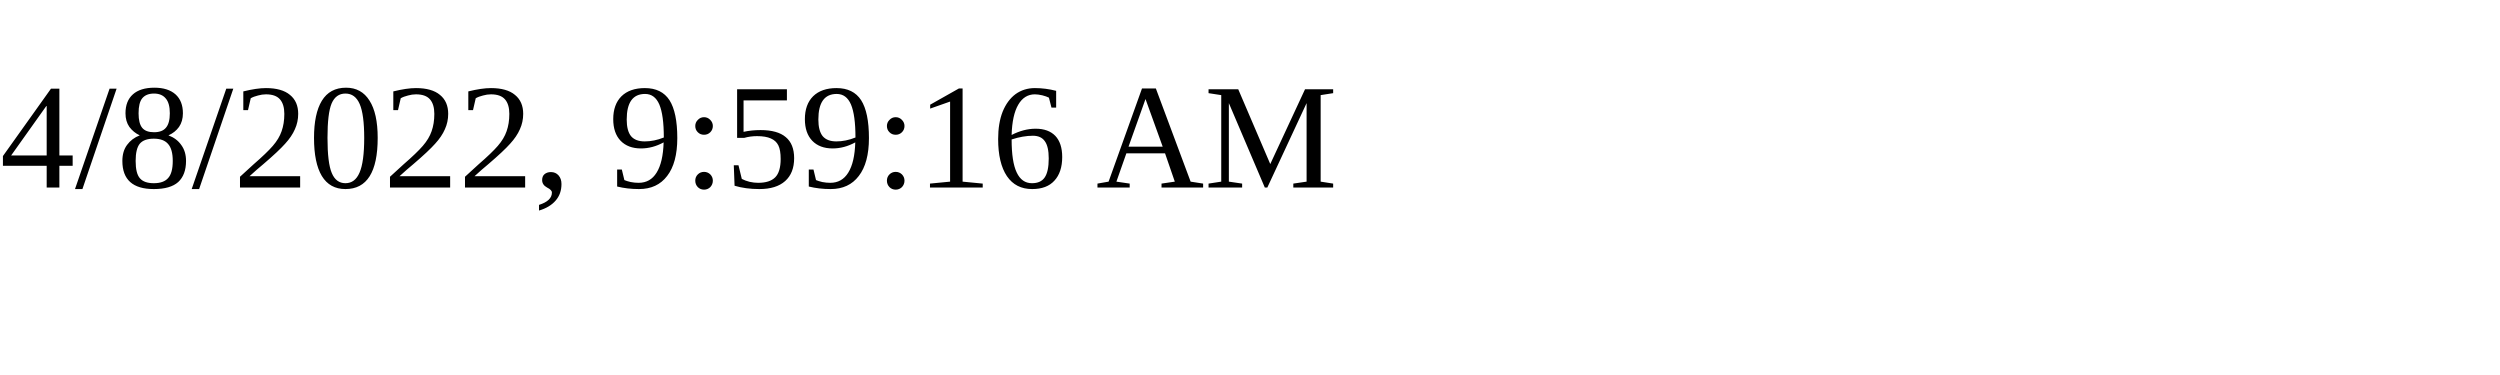
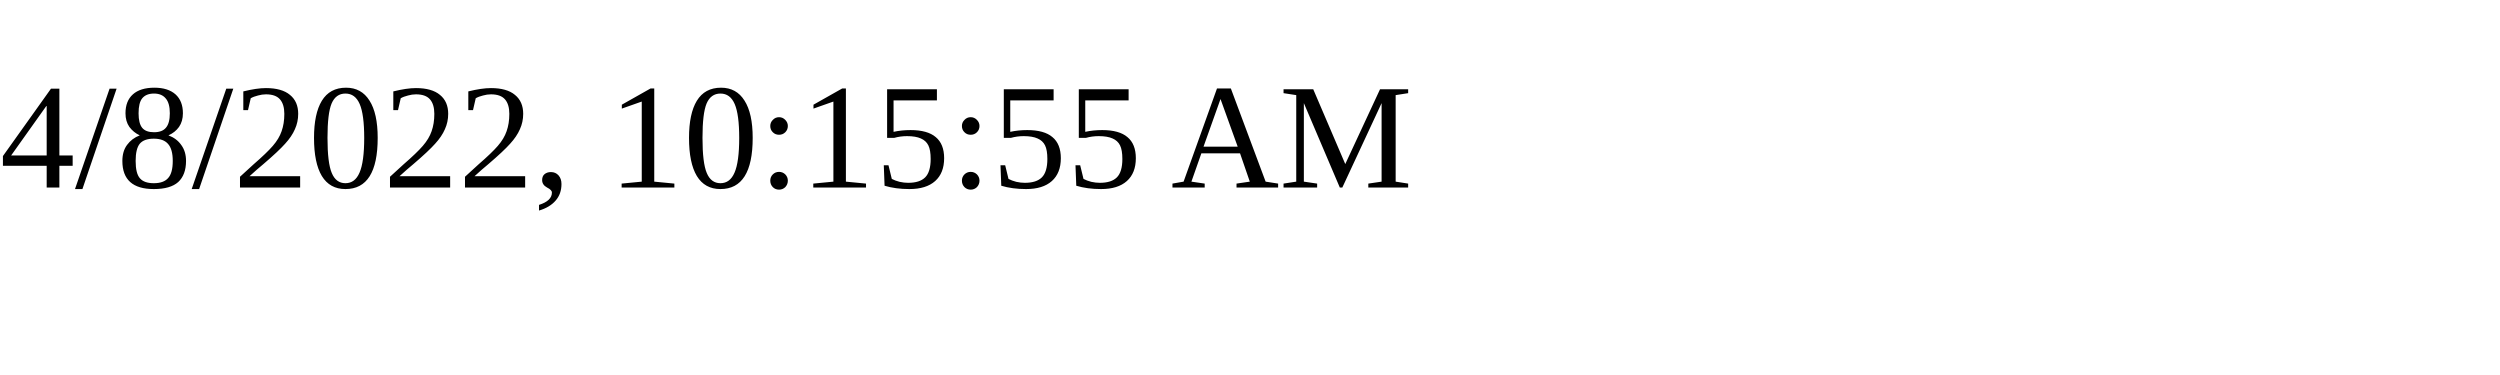
<svg xmlns="http://www.w3.org/2000/svg" height="30" width="200">
-   <text x="0" y="15">4/8/2022, 9:59:16 AM</text>
+   <text x="0" y="15">4/8/2022, 10:15:55 AM</text>
</svg>
